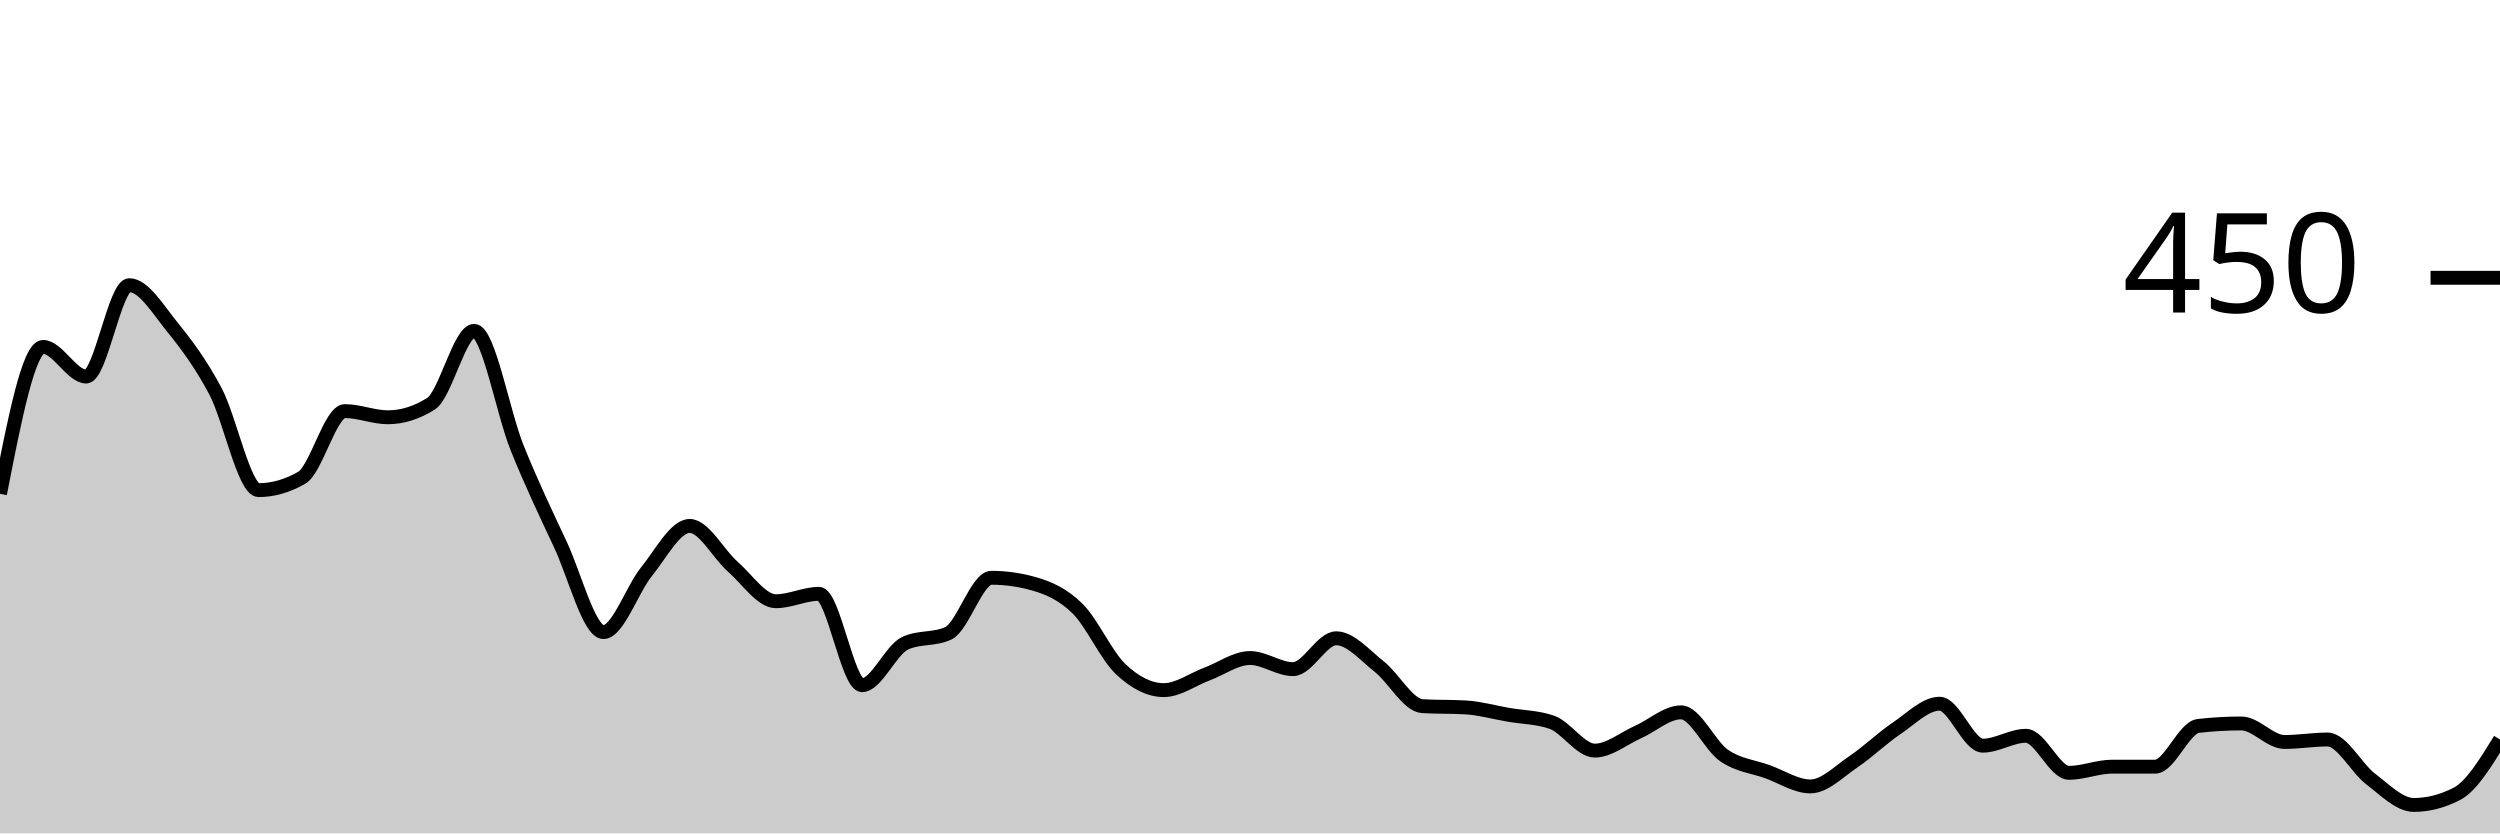
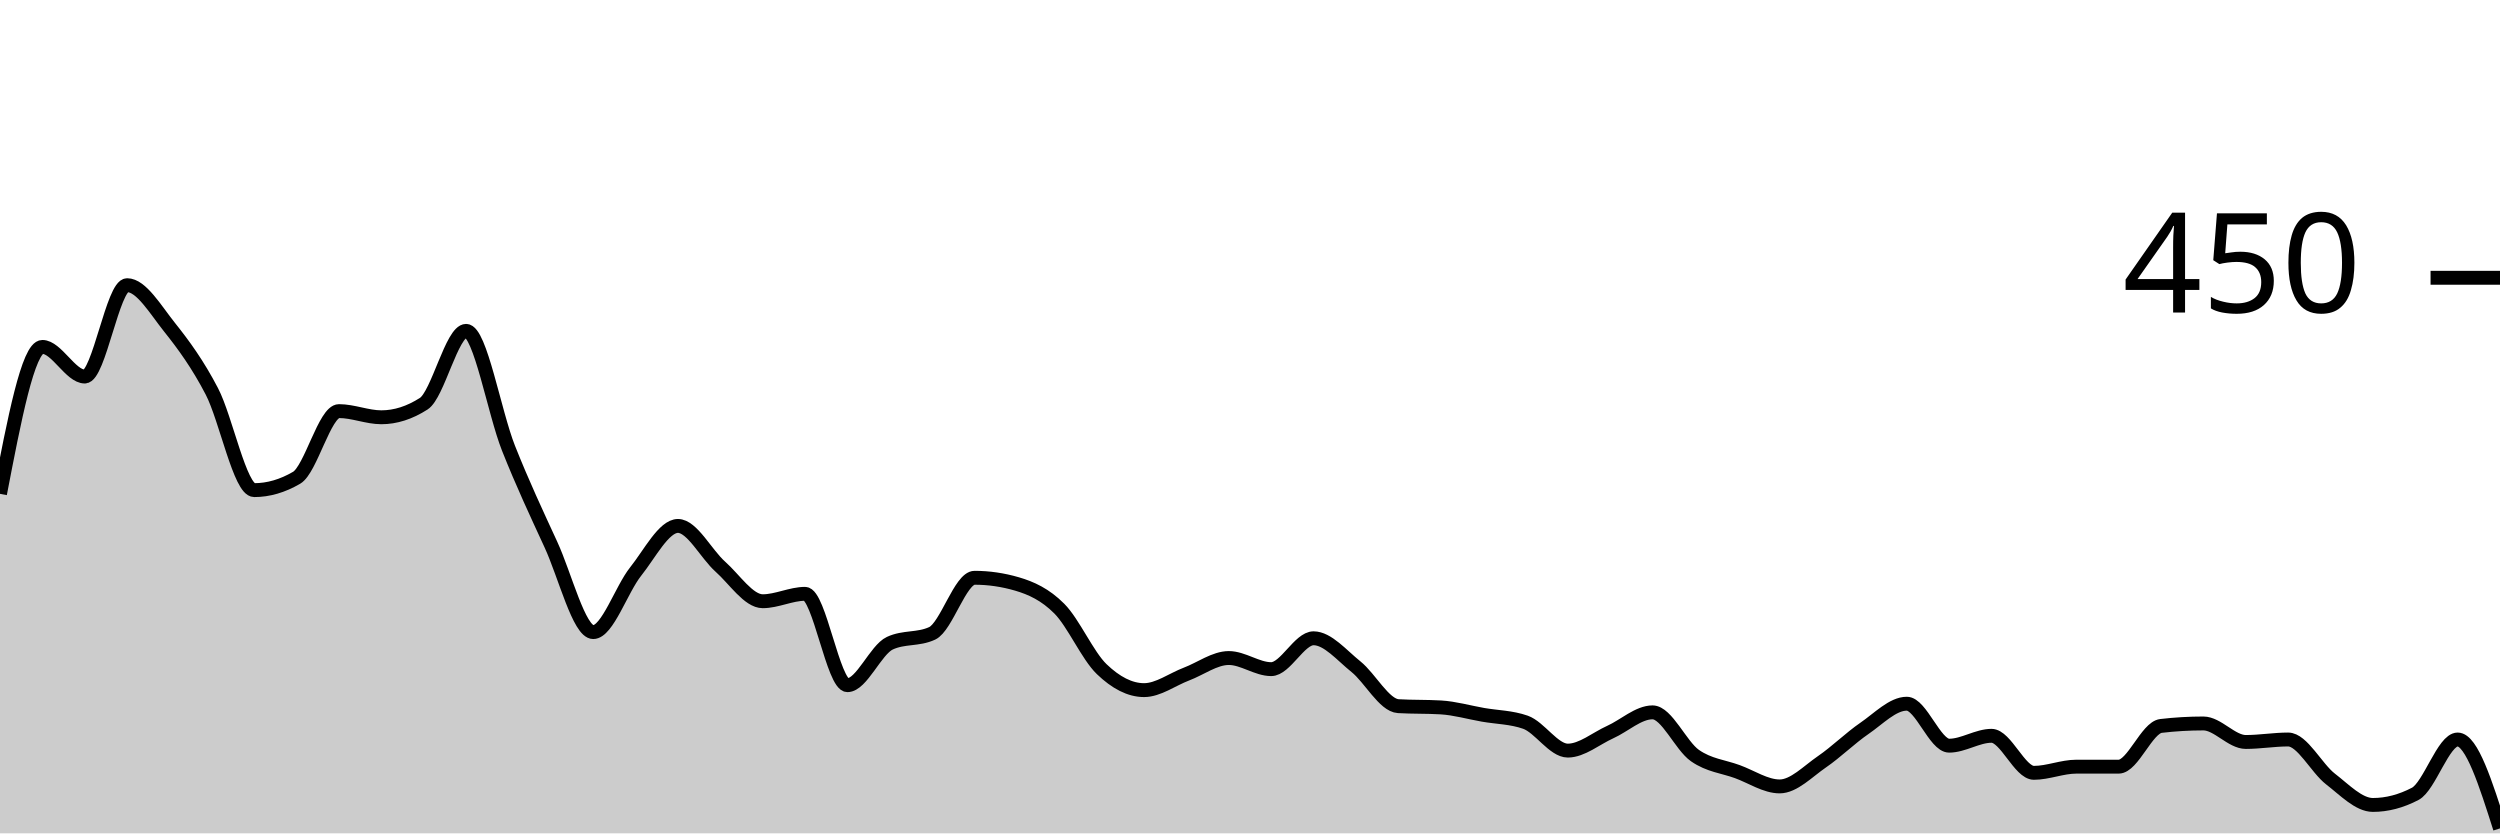
<svg xmlns="http://www.w3.org/2000/svg" viewBox="0 0 180 60">
  <g transform="translate(0,20)">
-     <path class="area" fill="rgba(0, 0, 0, 0.2)" d="M0,15.556C1.034,10.267,2.069,4.978,3.103,4.978C4.138,4.978,5.172,7.111,6.207,7.111C7.241,7.111,8.276,0.533,9.31,0.533C10.345,0.533,11.379,2.281,12.414,3.556C13.448,4.83,14.483,6.222,15.517,8.178C16.552,10.133,17.586,15.289,18.621,15.289C19.655,15.289,20.69,14.993,21.724,14.4C22.759,13.807,23.793,9.6,24.828,9.6C25.862,9.6,26.897,10.044,27.931,10.044C28.966,10.044,30,9.719,31.034,9.067C32.069,8.415,33.103,3.822,34.138,3.822C35.172,3.822,36.207,9.704,37.241,12.267C38.276,14.83,39.31,16.993,40.345,19.2C41.379,21.407,42.414,25.511,43.448,25.511C44.483,25.511,45.517,22.43,46.552,21.156C47.586,19.881,48.621,17.867,49.655,17.867C50.69,17.867,51.724,19.896,52.759,20.8C53.793,21.704,54.828,23.289,55.862,23.289C56.897,23.289,57.931,22.756,58.966,22.756C60,22.756,61.034,29.333,62.069,29.333C63.103,29.333,64.138,26.785,65.172,26.311C66.207,25.837,67.241,26.074,68.276,25.6C69.31,25.126,70.345,21.6,71.379,21.6C72.414,21.6,73.448,21.748,74.483,22.044C75.517,22.341,76.552,22.8,77.586,23.822C78.621,24.844,79.655,27.2,80.69,28.178C81.724,29.156,82.759,29.689,83.793,29.689C84.828,29.689,85.862,28.919,86.897,28.533C87.931,28.148,88.966,27.378,90,27.378C91.034,27.378,92.069,28.178,93.103,28.178C94.138,28.178,95.172,25.956,96.207,25.956C97.241,25.956,98.276,27.185,99.31,28C100.345,28.815,101.379,30.785,102.414,30.844C103.448,30.904,104.483,30.874,105.517,30.933C106.552,30.993,107.586,31.289,108.621,31.467C109.655,31.644,110.69,31.644,111.724,32C112.759,32.356,113.793,34.044,114.828,34.044C115.862,34.044,116.897,33.17,117.931,32.711C118.966,32.252,120,31.289,121.034,31.289C122.069,31.289,123.103,33.689,124.138,34.4C125.172,35.111,126.207,35.185,127.241,35.556C128.276,35.926,129.31,36.622,130.345,36.622C131.379,36.622,132.414,35.541,133.448,34.844C134.483,34.148,135.517,33.141,136.552,32.444C137.586,31.748,138.621,30.667,139.655,30.667C140.69,30.667,141.724,33.689,142.759,33.689C143.793,33.689,144.828,32.978,145.862,32.978C146.897,32.978,147.931,35.644,148.966,35.644C150,35.644,151.034,35.2,152.069,35.2C153.103,35.2,154.138,35.2,155.172,35.2C156.207,35.2,157.241,32.385,158.276,32.267C159.31,32.148,160.345,32.089,161.379,32.089C162.414,32.089,163.448,33.422,164.483,33.422C165.517,33.422,166.552,33.244,167.586,33.244C168.621,33.244,169.655,35.304,170.69,36.089C171.724,36.874,172.759,37.956,173.793,37.956C174.828,37.956,175.862,37.689,176.897,37.156C177.931,36.622,178.966,34.933,180,33.244L180,40C178.966,40,177.931,40,176.897,40C175.862,40,174.828,40,173.793,40C172.759,40,171.724,40,170.69,40C169.655,40,168.621,40,167.586,40C166.552,40,165.517,40,164.483,40C163.448,40,162.414,40,161.379,40C160.345,40,159.31,40,158.276,40C157.241,40,156.207,40,155.172,40C154.138,40,153.103,40,152.069,40C151.034,40,150,40,148.966,40C147.931,40,146.897,40,145.862,40C144.828,40,143.793,40,142.759,40C141.724,40,140.69,40,139.655,40C138.621,40,137.586,40,136.552,40C135.517,40,134.483,40,133.448,40C132.414,40,131.379,40,130.345,40C129.31,40,128.276,40,127.241,40C126.207,40,125.172,40,124.138,40C123.103,40,122.069,40,121.034,40C120,40,118.966,40,117.931,40C116.897,40,115.862,40,114.828,40C113.793,40,112.759,40,111.724,40C110.69,40,109.655,40,108.621,40C107.586,40,106.552,40,105.517,40C104.483,40,103.448,40,102.414,40C101.379,40,100.345,40,99.31,40C98.276,40,97.241,40,96.207,40C95.172,40,94.138,40,93.103,40C92.069,40,91.034,40,90,40C88.966,40,87.931,40,86.897,40C85.862,40,84.828,40,83.793,40C82.759,40,81.724,40,80.69,40C79.655,40,78.621,40,77.586,40C76.552,40,75.517,40,74.483,40C73.448,40,72.414,40,71.379,40C70.345,40,69.31,40,68.276,40C67.241,40,66.207,40,65.172,40C64.138,40,63.103,40,62.069,40C61.034,40,60,40,58.966,40C57.931,40,56.897,40,55.862,40C54.828,40,53.793,40,52.759,40C51.724,40,50.69,40,49.655,40C48.621,40,47.586,40,46.552,40C45.517,40,44.483,40,43.448,40C42.414,40,41.379,40,40.345,40C39.31,40,38.276,40,37.241,40C36.207,40,35.172,40,34.138,40C33.103,40,32.069,40,31.034,40C30,40,28.966,40,27.931,40C26.897,40,25.862,40,24.828,40C23.793,40,22.759,40,21.724,40C20.69,40,19.655,40,18.621,40C17.586,40,16.552,40,15.517,40C14.483,40,13.448,40,12.414,40C11.379,40,10.345,40,9.31,40C8.276,40,7.241,40,6.207,40C5.172,40,4.138,40,3.103,40C2.069,40,1.034,40,0,40Z" />
-     <path class="line" stroke="black" fill="none" d="M0,15.556C1.034,10.267,2.069,4.978,3.103,4.978C4.138,4.978,5.172,7.111,6.207,7.111C7.241,7.111,8.276,0.533,9.31,0.533C10.345,0.533,11.379,2.281,12.414,3.556C13.448,4.83,14.483,6.222,15.517,8.178C16.552,10.133,17.586,15.289,18.621,15.289C19.655,15.289,20.69,14.993,21.724,14.4C22.759,13.807,23.793,9.6,24.828,9.6C25.862,9.6,26.897,10.044,27.931,10.044C28.966,10.044,30,9.719,31.034,9.067C32.069,8.415,33.103,3.822,34.138,3.822C35.172,3.822,36.207,9.704,37.241,12.267C38.276,14.83,39.31,16.993,40.345,19.2C41.379,21.407,42.414,25.511,43.448,25.511C44.483,25.511,45.517,22.43,46.552,21.156C47.586,19.881,48.621,17.867,49.655,17.867C50.69,17.867,51.724,19.896,52.759,20.8C53.793,21.704,54.828,23.289,55.862,23.289C56.897,23.289,57.931,22.756,58.966,22.756C60,22.756,61.034,29.333,62.069,29.333C63.103,29.333,64.138,26.785,65.172,26.311C66.207,25.837,67.241,26.074,68.276,25.6C69.31,25.126,70.345,21.6,71.379,21.6C72.414,21.6,73.448,21.748,74.483,22.044C75.517,22.341,76.552,22.8,77.586,23.822C78.621,24.844,79.655,27.2,80.69,28.178C81.724,29.156,82.759,29.689,83.793,29.689C84.828,29.689,85.862,28.919,86.897,28.533C87.931,28.148,88.966,27.378,90,27.378C91.034,27.378,92.069,28.178,93.103,28.178C94.138,28.178,95.172,25.956,96.207,25.956C97.241,25.956,98.276,27.185,99.31,28C100.345,28.815,101.379,30.785,102.414,30.844C103.448,30.904,104.483,30.874,105.517,30.933C106.552,30.993,107.586,31.289,108.621,31.467C109.655,31.644,110.69,31.644,111.724,32C112.759,32.356,113.793,34.044,114.828,34.044C115.862,34.044,116.897,33.17,117.931,32.711C118.966,32.252,120,31.289,121.034,31.289C122.069,31.289,123.103,33.689,124.138,34.4C125.172,35.111,126.207,35.185,127.241,35.556C128.276,35.926,129.31,36.622,130.345,36.622C131.379,36.622,132.414,35.541,133.448,34.844C134.483,34.148,135.517,33.141,136.552,32.444C137.586,31.748,138.621,30.667,139.655,30.667C140.69,30.667,141.724,33.689,142.759,33.689C143.793,33.689,144.828,32.978,145.862,32.978C146.897,32.978,147.931,35.644,148.966,35.644C150,35.644,151.034,35.2,152.069,35.2C153.103,35.2,154.138,35.2,155.172,35.2C156.207,35.2,157.241,32.385,158.276,32.267C159.31,32.148,160.345,32.089,161.379,32.089C162.414,32.089,163.448,33.422,164.483,33.422C165.517,33.422,166.552,33.244,167.586,33.244C168.621,33.244,169.655,35.304,170.69,36.089C171.724,36.874,172.759,37.956,173.793,37.956C174.828,37.956,175.862,37.689,176.897,37.156C177.931,36.622,178.966,34.933,180,33.244" />
+     <path class="area" fill="rgba(0, 0, 0, 0.2)" d="M0,15.556C1.017,10.267,2.034,4.978,3.051,4.978C4.068,4.978,5.085,7.111,6.102,7.111C7.119,7.111,8.136,0.533,9.153,0.533C10.169,0.533,11.186,2.281,12.203,3.556C13.22,4.83,14.237,6.222,15.254,8.178C16.271,10.133,17.288,15.289,18.305,15.289C19.322,15.289,20.339,14.993,21.356,14.4C22.373,13.807,23.39,9.6,24.407,9.6C25.424,9.6,26.441,10.044,27.458,10.044C28.475,10.044,29.492,9.719,30.508,9.067C31.525,8.415,32.542,3.822,33.559,3.822C34.576,3.822,35.593,9.704,36.61,12.267C37.627,14.83,38.644,16.993,39.661,19.2C40.678,21.407,41.695,25.511,42.712,25.511C43.729,25.511,44.746,22.43,45.763,21.156C46.78,19.881,47.797,17.867,48.814,17.867C49.831,17.867,50.847,19.896,51.864,20.8C52.881,21.704,53.898,23.289,54.915,23.289C55.932,23.289,56.949,22.756,57.966,22.756C58.983,22.756,60,29.333,61.017,29.333C62.034,29.333,63.051,26.785,64.068,26.311C65.085,25.837,66.102,26.074,67.119,25.6C68.136,25.126,69.153,21.6,70.169,21.6C71.186,21.6,72.203,21.748,73.22,22.044C74.237,22.341,75.254,22.8,76.271,23.822C77.288,24.844,78.305,27.2,79.322,28.178C80.339,29.156,81.356,29.689,82.373,29.689C83.39,29.689,84.407,28.919,85.424,28.533C86.441,28.148,87.458,27.378,88.475,27.378C89.492,27.378,90.508,28.178,91.525,28.178C92.542,28.178,93.559,25.956,94.576,25.956C95.593,25.956,96.61,27.185,97.627,28C98.644,28.815,99.661,30.785,100.678,30.844C101.695,30.904,102.712,30.874,103.729,30.933C104.746,30.993,105.763,31.289,106.78,31.467C107.797,31.644,108.814,31.644,109.831,32C110.847,32.356,111.864,34.044,112.881,34.044C113.898,34.044,114.915,33.17,115.932,32.711C116.949,32.252,117.966,31.289,118.983,31.289C120,31.289,121.017,33.689,122.034,34.4C123.051,35.111,124.068,35.185,125.085,35.556C126.102,35.926,127.119,36.622,128.136,36.622C129.153,36.622,130.169,35.541,131.186,34.844C132.203,34.148,133.22,33.141,134.237,32.444C135.254,31.748,136.271,30.667,137.288,30.667C138.305,30.667,139.322,33.689,140.339,33.689C141.356,33.689,142.373,32.978,143.39,32.978C144.407,32.978,145.424,35.644,146.441,35.644C147.458,35.644,148.475,35.2,149.492,35.2C150.508,35.2,151.525,35.2,152.542,35.2C153.559,35.2,154.576,32.385,155.593,32.267C156.61,32.148,157.627,32.089,158.644,32.089C159.661,32.089,160.678,33.422,161.695,33.422C162.712,33.422,163.729,33.244,164.746,33.244C165.763,33.244,166.78,35.304,167.797,36.089C168.814,36.874,169.831,37.956,170.847,37.956C171.864,37.956,172.881,37.689,173.898,37.156C174.915,36.622,175.932,33.244,176.949,33.244C177.966,33.244,178.983,36.444,180,39.644L180,40C178.983,40,177.966,40,176.949,40C175.932,40,174.915,40,173.898,40C172.881,40,171.864,40,170.847,40C169.831,40,168.814,40,167.797,40C166.78,40,165.763,40,164.746,40C163.729,40,162.712,40,161.695,40C160.678,40,159.661,40,158.644,40C157.627,40,156.61,40,155.593,40C154.576,40,153.559,40,152.542,40C151.525,40,150.508,40,149.492,40C148.475,40,147.458,40,146.441,40C145.424,40,144.407,40,143.39,40C142.373,40,141.356,40,140.339,40C139.322,40,138.305,40,137.288,40C136.271,40,135.254,40,134.237,40C133.22,40,132.203,40,131.186,40C130.169,40,129.153,40,128.136,40C127.119,40,126.102,40,125.085,40C124.068,40,123.051,40,122.034,40C121.017,40,120,40,118.983,40C117.966,40,116.949,40,115.932,40C114.915,40,113.898,40,112.881,40C111.864,40,110.847,40,109.831,40C108.814,40,107.797,40,106.78,40C105.763,40,104.746,40,103.729,40C102.712,40,101.695,40,100.678,40C99.661,40,98.644,40,97.627,40C96.61,40,95.593,40,94.576,40C93.559,40,92.542,40,91.525,40C90.508,40,89.492,40,88.475,40C87.458,40,86.441,40,85.424,40C84.407,40,83.39,40,82.373,40C81.356,40,80.339,40,79.322,40C78.305,40,77.288,40,76.271,40C75.254,40,74.237,40,73.22,40C72.203,40,71.186,40,70.169,40C69.153,40,68.136,40,67.119,40C66.102,40,65.085,40,64.068,40C63.051,40,62.034,40,61.017,40C60,40,58.983,40,57.966,40C56.949,40,55.932,40,54.915,40C53.898,40,52.881,40,51.864,40C50.847,40,49.831,40,48.814,40C47.797,40,46.78,40,45.763,40C44.746,40,43.729,40,42.712,40C41.695,40,40.678,40,39.661,40C38.644,40,37.627,40,36.61,40C35.593,40,34.576,40,33.559,40C32.542,40,31.525,40,30.508,40C29.492,40,28.475,40,27.458,40C26.441,40,25.424,40,24.407,40C23.39,40,22.373,40,21.356,40C20.339,40,19.322,40,18.305,40C17.288,40,16.271,40,15.254,40C14.237,40,13.22,40,12.203,40C11.186,40,10.169,40,9.153,40C8.136,40,7.119,40,6.102,40C5.085,40,4.068,40,3.051,40C2.034,40,1.017,40,0,40Z" />
+     <path class="line" stroke="black" fill="none" d="M0,15.556C1.017,10.267,2.034,4.978,3.051,4.978C4.068,4.978,5.085,7.111,6.102,7.111C7.119,7.111,8.136,0.533,9.153,0.533C10.169,0.533,11.186,2.281,12.203,3.556C13.22,4.83,14.237,6.222,15.254,8.178C16.271,10.133,17.288,15.289,18.305,15.289C19.322,15.289,20.339,14.993,21.356,14.4C22.373,13.807,23.39,9.6,24.407,9.6C25.424,9.6,26.441,10.044,27.458,10.044C28.475,10.044,29.492,9.719,30.508,9.067C31.525,8.415,32.542,3.822,33.559,3.822C34.576,3.822,35.593,9.704,36.61,12.267C37.627,14.83,38.644,16.993,39.661,19.2C40.678,21.407,41.695,25.511,42.712,25.511C43.729,25.511,44.746,22.43,45.763,21.156C46.78,19.881,47.797,17.867,48.814,17.867C49.831,17.867,50.847,19.896,51.864,20.8C52.881,21.704,53.898,23.289,54.915,23.289C55.932,23.289,56.949,22.756,57.966,22.756C58.983,22.756,60,29.333,61.017,29.333C62.034,29.333,63.051,26.785,64.068,26.311C65.085,25.837,66.102,26.074,67.119,25.6C68.136,25.126,69.153,21.6,70.169,21.6C71.186,21.6,72.203,21.748,73.22,22.044C74.237,22.341,75.254,22.8,76.271,23.822C77.288,24.844,78.305,27.2,79.322,28.178C80.339,29.156,81.356,29.689,82.373,29.689C83.39,29.689,84.407,28.919,85.424,28.533C86.441,28.148,87.458,27.378,88.475,27.378C89.492,27.378,90.508,28.178,91.525,28.178C92.542,28.178,93.559,25.956,94.576,25.956C95.593,25.956,96.61,27.185,97.627,28C98.644,28.815,99.661,30.785,100.678,30.844C101.695,30.904,102.712,30.874,103.729,30.933C104.746,30.993,105.763,31.289,106.78,31.467C107.797,31.644,108.814,31.644,109.831,32C110.847,32.356,111.864,34.044,112.881,34.044C113.898,34.044,114.915,33.17,115.932,32.711C116.949,32.252,117.966,31.289,118.983,31.289C120,31.289,121.017,33.689,122.034,34.4C123.051,35.111,124.068,35.185,125.085,35.556C126.102,35.926,127.119,36.622,128.136,36.622C129.153,36.622,130.169,35.541,131.186,34.844C132.203,34.148,133.22,33.141,134.237,32.444C135.254,31.748,136.271,30.667,137.288,30.667C138.305,30.667,139.322,33.689,140.339,33.689C141.356,33.689,142.373,32.978,143.39,32.978C144.407,32.978,145.424,35.644,146.441,35.644C147.458,35.644,148.475,35.2,149.492,35.2C150.508,35.2,151.525,35.2,152.542,35.2C153.559,35.2,154.576,32.385,155.593,32.267C156.61,32.148,157.627,32.089,158.644,32.089C159.661,32.089,160.678,33.422,161.695,33.422C162.712,33.422,163.729,33.244,164.746,33.244C165.763,33.244,166.78,35.304,167.797,36.089C168.814,36.874,169.831,37.956,170.847,37.956C171.864,37.956,172.881,37.689,173.898,37.156C174.915,36.622,175.932,33.244,176.949,33.244C177.966,33.244,178.983,36.444,180,39.644" />
    <path class="axis-ceiling" stroke-width="1" stroke="black" fill="none" d="M175,0L180,0" />
    <text class="axis-ceiling-label" font-family="sans-serif" text-anchor="end" font-size="10px" x="170" y="2.5">450</text>
  </g>
</svg>
